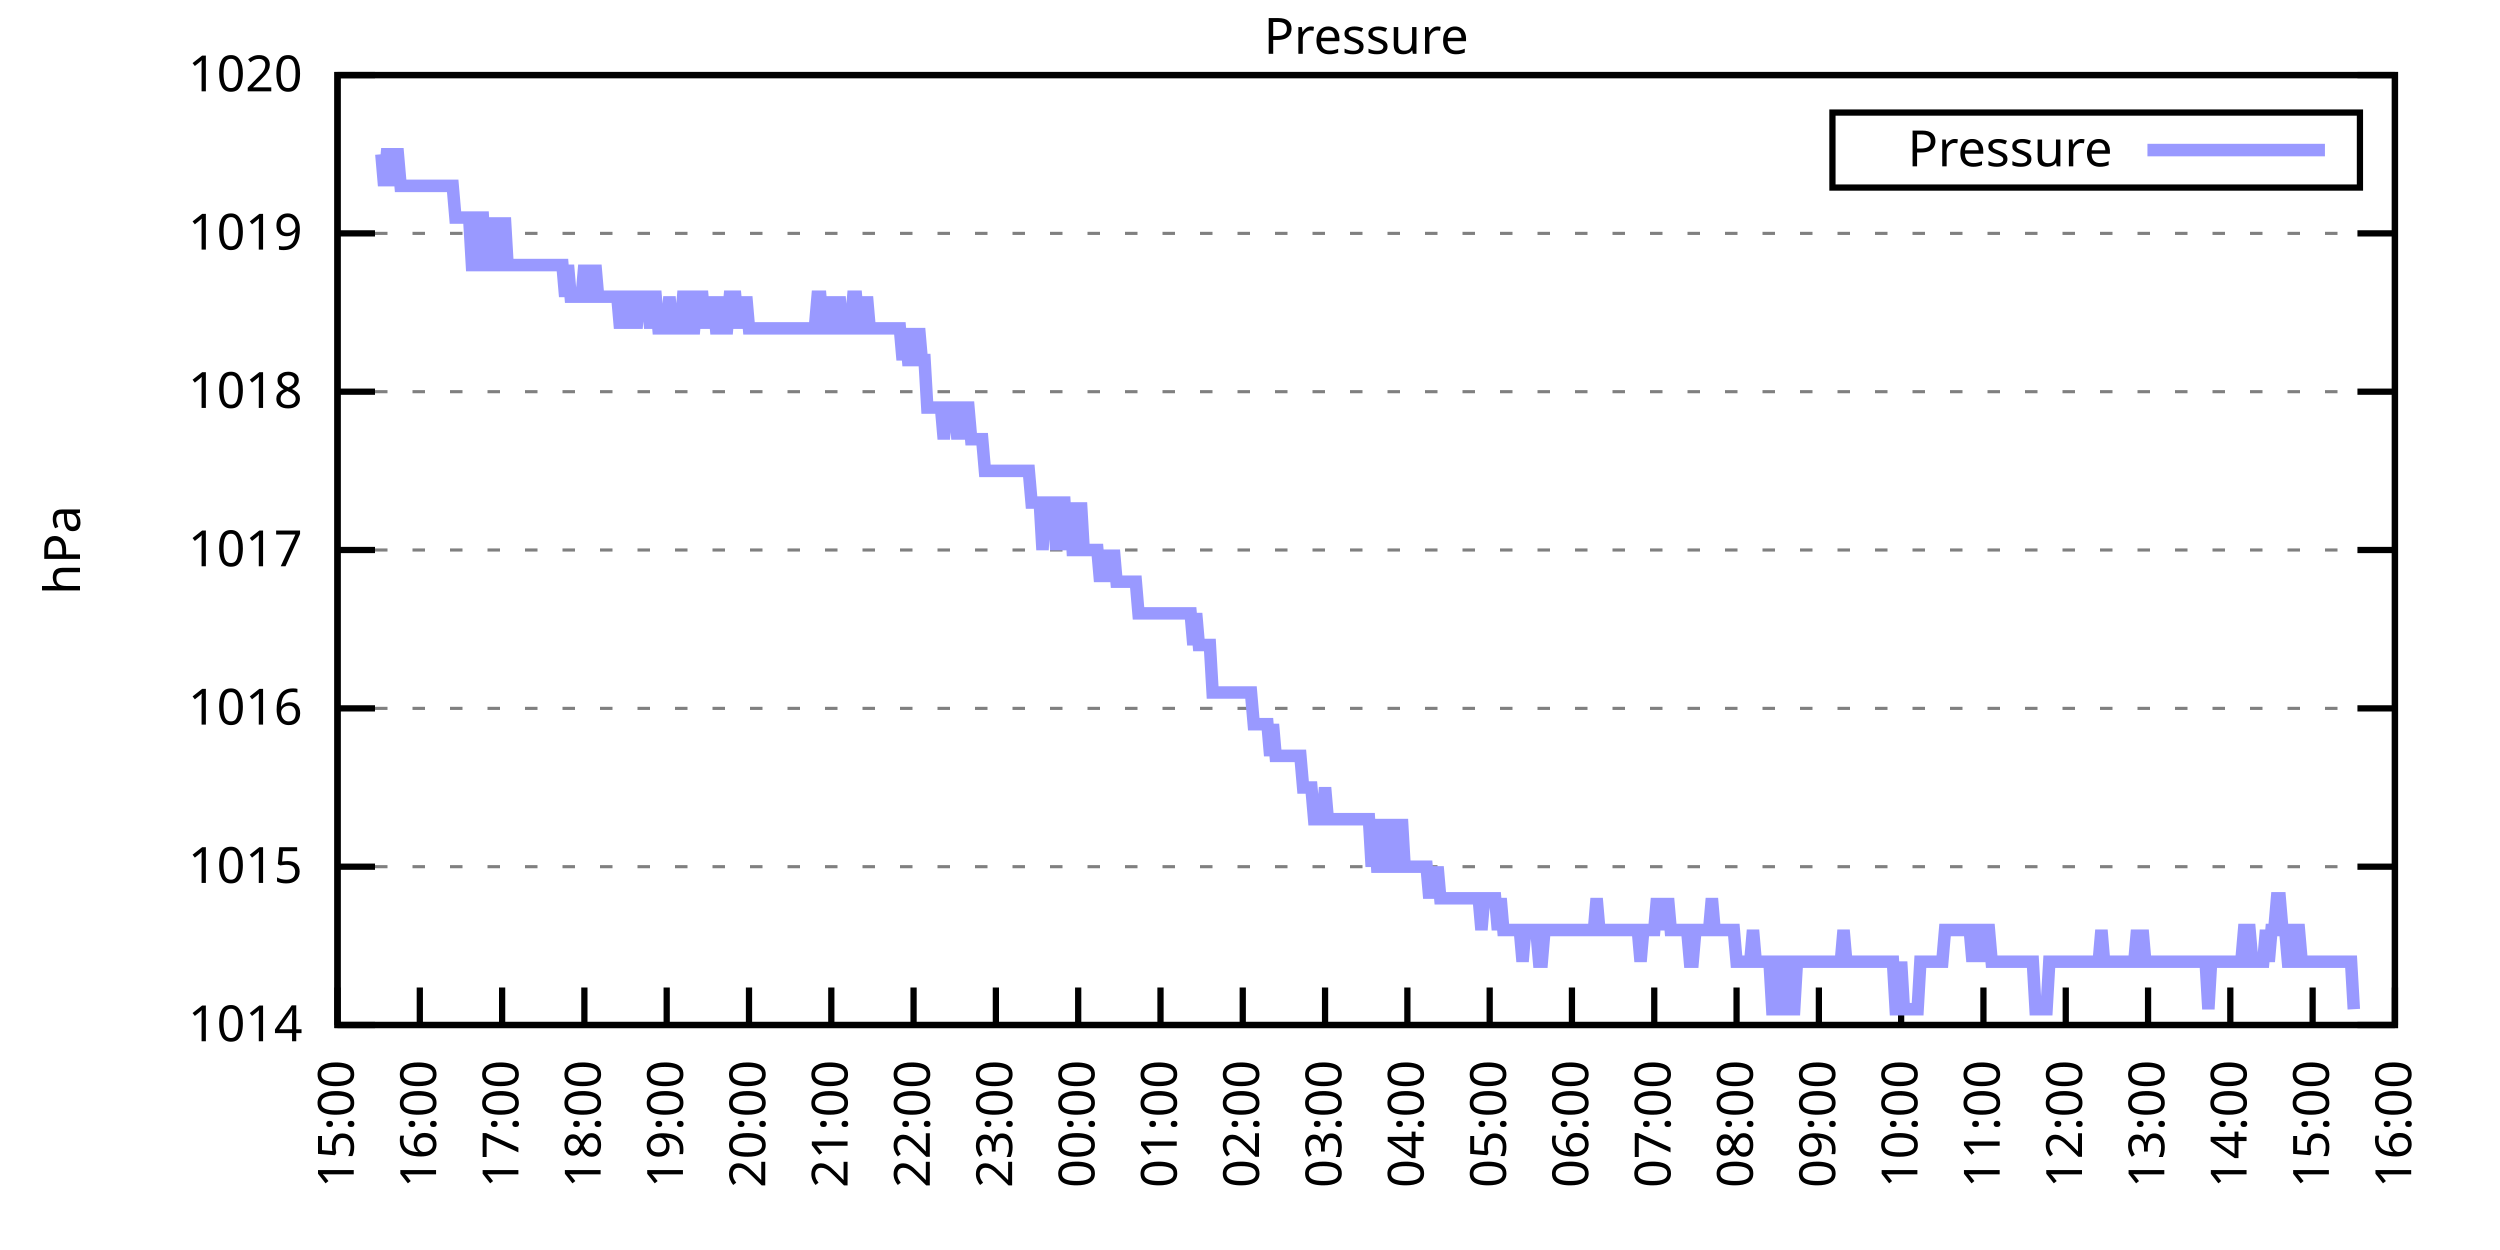
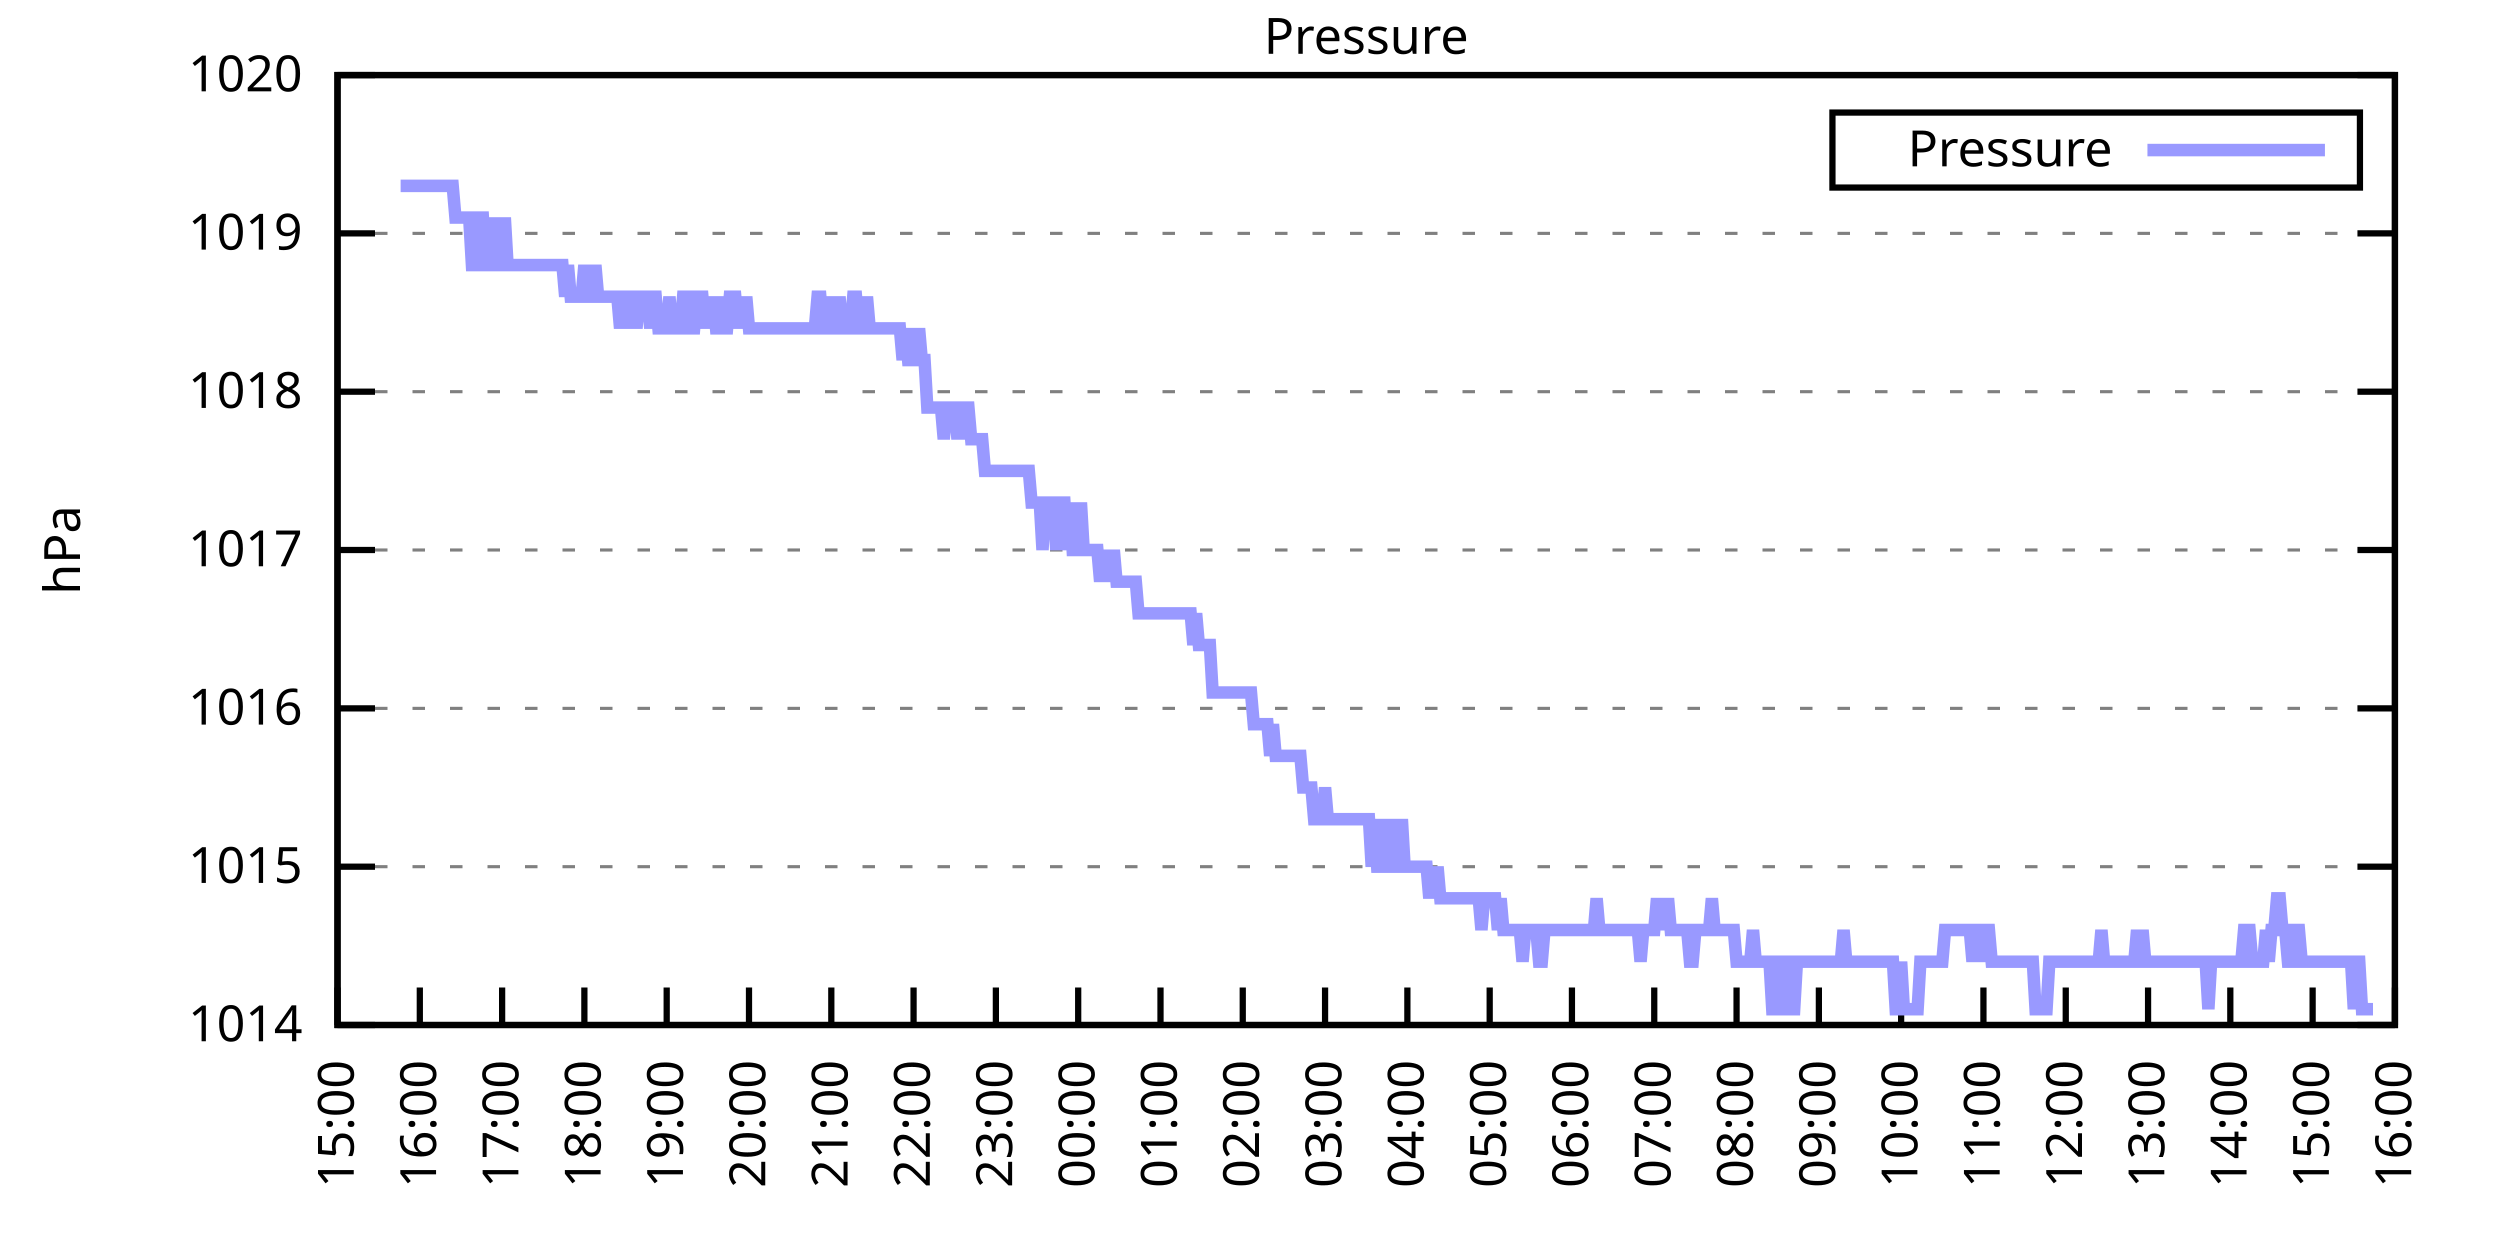
<svg xmlns="http://www.w3.org/2000/svg" xmlns:xlink="http://www.w3.org/1999/xlink" width="400" height="200" viewBox="0 0 400 200">
  <g id="gnuplot_canvas">
    <rect x="0" y="0" width="400" height="200" fill="none" />
    <defs>
      <circle id="gpDot" r="0.5" stroke-width="0.5" stroke="currentColor" />
      <path id="gpPt0" stroke-width="0.333" stroke="currentColor" d="M-1,0 h2 M0,-1 v2" />
      <path id="gpPt1" stroke-width="0.333" stroke="currentColor" d="M-1,-1 L1,1 M1,-1 L-1,1" />
      <path id="gpPt2" stroke-width="0.333" stroke="currentColor" d="M-1,0 L1,0 M0,-1 L0,1 M-1,-1 L1,1 M-1,1 L1,-1" />
      <rect id="gpPt3" stroke-width="0.333" stroke="currentColor" x="-1" y="-1" width="2" height="2" />
      <rect id="gpPt4" stroke-width="0.333" stroke="currentColor" fill="currentColor" x="-1" y="-1" width="2" height="2" />
      <circle id="gpPt5" stroke-width="0.333" stroke="currentColor" cx="0" cy="0" r="1" />
      <use xlink:href="#gpPt5" id="gpPt6" fill="currentColor" stroke="none" />
      <path id="gpPt7" stroke-width="0.333" stroke="currentColor" d="M0,-1.33 L-1.33,0.67 L1.33,0.67 z" />
      <use xlink:href="#gpPt7" id="gpPt8" fill="currentColor" stroke="none" />
      <use xlink:href="#gpPt7" id="gpPt9" stroke="currentColor" transform="rotate(180)" />
      <use xlink:href="#gpPt9" id="gpPt10" fill="currentColor" stroke="none" />
      <use xlink:href="#gpPt3" id="gpPt11" stroke="currentColor" transform="rotate(45)" />
      <use xlink:href="#gpPt11" id="gpPt12" fill="currentColor" stroke="none" />
      <path id="gpPt13" stroke-width="0.333" stroke="currentColor" d="M0,1.330 L1.265,0.411 L0.782,-1.067 L-0.782,-1.076 L-1.265,0.411 z" />
      <use xlink:href="#gpPt13" id="gpPt14" fill="currentColor" stroke="none" />
      <filter id="textbox" filterUnits="objectBoundingBox" x="0" y="0" height="1" width="1">
        <feFlood flood-color="white" flood-opacity="1" result="bgnd" />
        <feComposite in="SourceGraphic" in2="bgnd" operator="atop" />
      </filter>
      <filter id="greybox" filterUnits="objectBoundingBox" x="0" y="0" height="1" width="1">
        <feFlood flood-color="lightgrey" flood-opacity="1" result="grey" />
        <feComposite in="SourceGraphic" in2="grey" operator="atop" />
      </filter>
    </defs>
    <g fill="none" color="white" stroke="currentColor" stroke-width="1.00" stroke-linecap="butt" stroke-linejoin="miter">
</g>
    <g fill="none" color="black" stroke="currentColor" stroke-width="1.00" stroke-linecap="butt" stroke-linejoin="miter">
      <g stroke="none" shape-rendering="crispEdges">
        <polygon fill="rgb(255, 255, 255)" points="54.00,164.00 383.18,164.00 383.18,12.02 54.00,12.02 " />
      </g>
    </g>
    <g fill="none" color="black" stroke="currentColor" stroke-width="1.00" stroke-linecap="butt" stroke-linejoin="miter">
</g>
    <g fill="none" color="black" stroke="black" stroke-width="0.50" stroke-linecap="butt" stroke-linejoin="miter">
</g>
    <g fill="none" color="gray" stroke="currentColor" stroke-width="0.50" stroke-linecap="butt" stroke-linejoin="miter">
      <path stroke="gray" stroke-dasharray="2,4" class="gridline" d="M54.00,164.00 L383.19,164.00  " />
    </g>
    <g fill="none" color="gray" stroke="gray" stroke-width="1.00" stroke-linecap="butt" stroke-linejoin="miter">
</g>
    <g fill="none" color="black" stroke="currentColor" stroke-width="1.00" stroke-linecap="butt" stroke-linejoin="miter">
      <path stroke="black" d="M54.00,164.00 L60.00,164.00 M383.19,164.00 L377.19,164.00  " />
      <g transform="translate(48.40,166.60)" stroke="none" fill="black" font-family="Sans" font-size="8.00" text-anchor="end">
        <text>
          <tspan font-family="Sans"> 1014</tspan>
        </text>
      </g>
    </g>
    <g fill="none" color="black" stroke="currentColor" stroke-width="1.00" stroke-linecap="butt" stroke-linejoin="miter">
</g>
    <g fill="none" color="black" stroke="black" stroke-width="0.50" stroke-linecap="butt" stroke-linejoin="miter">
</g>
    <g fill="none" color="gray" stroke="currentColor" stroke-width="0.50" stroke-linecap="butt" stroke-linejoin="miter">
      <path stroke="gray" stroke-dasharray="2,4" class="gridline" d="M54.00,138.67 L383.19,138.67  " />
    </g>
    <g fill="none" color="gray" stroke="gray" stroke-width="1.00" stroke-linecap="butt" stroke-linejoin="miter">
</g>
    <g fill="none" color="black" stroke="currentColor" stroke-width="1.00" stroke-linecap="butt" stroke-linejoin="miter">
      <path stroke="black" d="M54.00,138.67 L60.00,138.67 M383.19,138.67 L377.19,138.67  " />
      <g transform="translate(48.40,141.27)" stroke="none" fill="black" font-family="Sans" font-size="8.00" text-anchor="end">
        <text>
          <tspan font-family="Sans"> 1015</tspan>
        </text>
      </g>
    </g>
    <g fill="none" color="black" stroke="currentColor" stroke-width="1.00" stroke-linecap="butt" stroke-linejoin="miter">
</g>
    <g fill="none" color="black" stroke="black" stroke-width="0.50" stroke-linecap="butt" stroke-linejoin="miter">
</g>
    <g fill="none" color="gray" stroke="currentColor" stroke-width="0.50" stroke-linecap="butt" stroke-linejoin="miter">
      <path stroke="gray" stroke-dasharray="2,4" class="gridline" d="M54.00,113.34 L383.19,113.34  " />
    </g>
    <g fill="none" color="gray" stroke="gray" stroke-width="1.00" stroke-linecap="butt" stroke-linejoin="miter">
</g>
    <g fill="none" color="black" stroke="currentColor" stroke-width="1.00" stroke-linecap="butt" stroke-linejoin="miter">
      <path stroke="black" d="M54.00,113.34 L60.00,113.34 M383.19,113.34 L377.19,113.34  " />
      <g transform="translate(48.40,115.94)" stroke="none" fill="black" font-family="Sans" font-size="8.00" text-anchor="end">
        <text>
          <tspan font-family="Sans"> 1016</tspan>
        </text>
      </g>
    </g>
    <g fill="none" color="black" stroke="currentColor" stroke-width="1.00" stroke-linecap="butt" stroke-linejoin="miter">
</g>
    <g fill="none" color="black" stroke="black" stroke-width="0.50" stroke-linecap="butt" stroke-linejoin="miter">
</g>
    <g fill="none" color="gray" stroke="currentColor" stroke-width="0.50" stroke-linecap="butt" stroke-linejoin="miter">
      <path stroke="gray" stroke-dasharray="2,4" class="gridline" d="M54.00,88.00 L383.19,88.00  " />
    </g>
    <g fill="none" color="gray" stroke="gray" stroke-width="1.00" stroke-linecap="butt" stroke-linejoin="miter">
</g>
    <g fill="none" color="black" stroke="currentColor" stroke-width="1.00" stroke-linecap="butt" stroke-linejoin="miter">
      <path stroke="black" d="M54.00,88.00 L60.00,88.00 M383.19,88.00 L377.19,88.00  " />
      <g transform="translate(48.40,90.60)" stroke="none" fill="black" font-family="Sans" font-size="8.00" text-anchor="end">
        <text>
          <tspan font-family="Sans"> 1017</tspan>
        </text>
      </g>
    </g>
    <g fill="none" color="black" stroke="currentColor" stroke-width="1.00" stroke-linecap="butt" stroke-linejoin="miter">
</g>
    <g fill="none" color="black" stroke="black" stroke-width="0.50" stroke-linecap="butt" stroke-linejoin="miter">
</g>
    <g fill="none" color="gray" stroke="currentColor" stroke-width="0.50" stroke-linecap="butt" stroke-linejoin="miter">
      <path stroke="gray" stroke-dasharray="2,4" class="gridline" d="M54.00,62.67 L383.19,62.67  " />
    </g>
    <g fill="none" color="gray" stroke="gray" stroke-width="1.00" stroke-linecap="butt" stroke-linejoin="miter">
</g>
    <g fill="none" color="black" stroke="currentColor" stroke-width="1.00" stroke-linecap="butt" stroke-linejoin="miter">
      <path stroke="black" d="M54.00,62.67 L60.00,62.67 M383.19,62.67 L377.19,62.67  " />
      <g transform="translate(48.40,65.27)" stroke="none" fill="black" font-family="Sans" font-size="8.00" text-anchor="end">
        <text>
          <tspan font-family="Sans"> 1018</tspan>
        </text>
      </g>
    </g>
    <g fill="none" color="black" stroke="currentColor" stroke-width="1.00" stroke-linecap="butt" stroke-linejoin="miter">
</g>
    <g fill="none" color="black" stroke="black" stroke-width="0.50" stroke-linecap="butt" stroke-linejoin="miter">
</g>
    <g fill="none" color="gray" stroke="currentColor" stroke-width="0.50" stroke-linecap="butt" stroke-linejoin="miter">
      <path stroke="gray" stroke-dasharray="2,4" class="gridline" d="M54.00,37.34 L383.19,37.34  " />
    </g>
    <g fill="none" color="gray" stroke="gray" stroke-width="1.00" stroke-linecap="butt" stroke-linejoin="miter">
</g>
    <g fill="none" color="black" stroke="currentColor" stroke-width="1.00" stroke-linecap="butt" stroke-linejoin="miter">
      <path stroke="black" d="M54.00,37.34 L60.00,37.34 M383.19,37.34 L377.19,37.34  " />
      <g transform="translate(48.40,39.94)" stroke="none" fill="black" font-family="Sans" font-size="8.00" text-anchor="end">
        <text>
          <tspan font-family="Sans"> 1019</tspan>
        </text>
      </g>
    </g>
    <g fill="none" color="black" stroke="currentColor" stroke-width="1.00" stroke-linecap="butt" stroke-linejoin="miter">
</g>
    <g fill="none" color="black" stroke="black" stroke-width="0.50" stroke-linecap="butt" stroke-linejoin="miter">
</g>
    <g fill="none" color="gray" stroke="currentColor" stroke-width="0.50" stroke-linecap="butt" stroke-linejoin="miter">
      <path stroke="gray" stroke-dasharray="2,4" class="gridline" d="M54.00,12.01 L383.19,12.01  " />
    </g>
    <g fill="none" color="gray" stroke="gray" stroke-width="1.00" stroke-linecap="butt" stroke-linejoin="miter">
</g>
    <g fill="none" color="black" stroke="currentColor" stroke-width="1.00" stroke-linecap="butt" stroke-linejoin="miter">
      <path stroke="black" d="M54.00,12.01 L60.00,12.01 M383.19,12.01 L377.19,12.01  " />
      <g transform="translate(48.40,14.61)" stroke="none" fill="black" font-family="Sans" font-size="8.00" text-anchor="end">
        <text>
          <tspan font-family="Sans"> 1020</tspan>
        </text>
      </g>
    </g>
    <g fill="none" color="black" stroke="currentColor" stroke-width="1.00" stroke-linecap="butt" stroke-linejoin="miter">
      <path stroke="black" d="M54.00,164.00 L54.00,158.00  " />
      <g transform="translate(56.60,169.60) rotate(270.00)" stroke="none" fill="black" font-family="Sans" font-size="8.00" text-anchor="end">
        <text>
          <tspan font-family="Sans">15:00</tspan>
        </text>
      </g>
    </g>
    <g fill="none" color="black" stroke="currentColor" stroke-width="1.00" stroke-linecap="butt" stroke-linejoin="miter">
      <path stroke="black" d="M67.17,164.00 L67.17,158.00  " />
      <g transform="translate(69.77,169.60) rotate(270.00)" stroke="none" fill="black" font-family="Sans" font-size="8.00" text-anchor="end">
        <text>
          <tspan font-family="Sans">16:00</tspan>
        </text>
      </g>
    </g>
    <g fill="none" color="black" stroke="currentColor" stroke-width="1.00" stroke-linecap="butt" stroke-linejoin="miter">
      <path stroke="black" d="M80.34,164.00 L80.34,158.00  " />
      <g transform="translate(82.94,169.60) rotate(270.00)" stroke="none" fill="black" font-family="Sans" font-size="8.00" text-anchor="end">
        <text>
          <tspan font-family="Sans">17:00</tspan>
        </text>
      </g>
    </g>
    <g fill="none" color="black" stroke="currentColor" stroke-width="1.00" stroke-linecap="butt" stroke-linejoin="miter">
      <path stroke="black" d="M93.50,164.00 L93.50,158.00  " />
      <g transform="translate(96.10,169.60) rotate(270.00)" stroke="none" fill="black" font-family="Sans" font-size="8.00" text-anchor="end">
        <text>
          <tspan font-family="Sans">18:00</tspan>
        </text>
      </g>
    </g>
    <g fill="none" color="black" stroke="currentColor" stroke-width="1.00" stroke-linecap="butt" stroke-linejoin="miter">
      <path stroke="black" d="M106.67,164.00 L106.67,158.00  " />
      <g transform="translate(109.27,169.60) rotate(270.00)" stroke="none" fill="black" font-family="Sans" font-size="8.00" text-anchor="end">
        <text>
          <tspan font-family="Sans">19:00</tspan>
        </text>
      </g>
    </g>
    <g fill="none" color="black" stroke="currentColor" stroke-width="1.00" stroke-linecap="butt" stroke-linejoin="miter">
      <path stroke="black" d="M119.84,164.00 L119.84,158.00  " />
      <g transform="translate(122.44,169.60) rotate(270.00)" stroke="none" fill="black" font-family="Sans" font-size="8.00" text-anchor="end">
        <text>
          <tspan font-family="Sans">20:00</tspan>
        </text>
      </g>
    </g>
    <g fill="none" color="black" stroke="currentColor" stroke-width="1.00" stroke-linecap="butt" stroke-linejoin="miter">
      <path stroke="black" d="M133.01,164.00 L133.01,158.00  " />
      <g transform="translate(135.61,169.60) rotate(270.00)" stroke="none" fill="black" font-family="Sans" font-size="8.00" text-anchor="end">
        <text>
          <tspan font-family="Sans">21:00</tspan>
        </text>
      </g>
    </g>
    <g fill="none" color="black" stroke="currentColor" stroke-width="1.00" stroke-linecap="butt" stroke-linejoin="miter">
      <path stroke="black" d="M146.17,164.00 L146.17,158.00  " />
      <g transform="translate(148.77,169.60) rotate(270.00)" stroke="none" fill="black" font-family="Sans" font-size="8.00" text-anchor="end">
        <text>
          <tspan font-family="Sans">22:00</tspan>
        </text>
      </g>
    </g>
    <g fill="none" color="black" stroke="currentColor" stroke-width="1.00" stroke-linecap="butt" stroke-linejoin="miter">
      <path stroke="black" d="M159.34,164.00 L159.34,158.00  " />
      <g transform="translate(161.94,169.60) rotate(270.00)" stroke="none" fill="black" font-family="Sans" font-size="8.00" text-anchor="end">
        <text>
          <tspan font-family="Sans">23:00</tspan>
        </text>
      </g>
    </g>
    <g fill="none" color="black" stroke="currentColor" stroke-width="1.00" stroke-linecap="butt" stroke-linejoin="miter">
      <path stroke="black" d="M172.51,164.00 L172.51,158.00  " />
      <g transform="translate(175.11,169.60) rotate(270.00)" stroke="none" fill="black" font-family="Sans" font-size="8.00" text-anchor="end">
        <text>
          <tspan font-family="Sans">00:00</tspan>
        </text>
      </g>
    </g>
    <g fill="none" color="black" stroke="currentColor" stroke-width="1.00" stroke-linecap="butt" stroke-linejoin="miter">
      <path stroke="black" d="M185.68,164.00 L185.68,158.00  " />
      <g transform="translate(188.28,169.60) rotate(270.00)" stroke="none" fill="black" font-family="Sans" font-size="8.00" text-anchor="end">
        <text>
          <tspan font-family="Sans">01:00</tspan>
        </text>
      </g>
    </g>
    <g fill="none" color="black" stroke="currentColor" stroke-width="1.00" stroke-linecap="butt" stroke-linejoin="miter">
      <path stroke="black" d="M198.84,164.00 L198.84,158.00  " />
      <g transform="translate(201.44,169.60) rotate(270.00)" stroke="none" fill="black" font-family="Sans" font-size="8.00" text-anchor="end">
        <text>
          <tspan font-family="Sans">02:00</tspan>
        </text>
      </g>
    </g>
    <g fill="none" color="black" stroke="currentColor" stroke-width="1.00" stroke-linecap="butt" stroke-linejoin="miter">
      <path stroke="black" d="M212.01,164.00 L212.01,158.00  " />
      <g transform="translate(214.61,169.60) rotate(270.00)" stroke="none" fill="black" font-family="Sans" font-size="8.00" text-anchor="end">
        <text>
          <tspan font-family="Sans">03:00</tspan>
        </text>
      </g>
    </g>
    <g fill="none" color="black" stroke="currentColor" stroke-width="1.00" stroke-linecap="butt" stroke-linejoin="miter">
      <path stroke="black" d="M225.18,164.00 L225.18,158.00  " />
      <g transform="translate(227.78,169.60) rotate(270.00)" stroke="none" fill="black" font-family="Sans" font-size="8.00" text-anchor="end">
        <text>
          <tspan font-family="Sans">04:00</tspan>
        </text>
      </g>
    </g>
    <g fill="none" color="black" stroke="currentColor" stroke-width="1.00" stroke-linecap="butt" stroke-linejoin="miter">
      <path stroke="black" d="M238.35,164.00 L238.35,158.00  " />
      <g transform="translate(240.95,169.60) rotate(270.00)" stroke="none" fill="black" font-family="Sans" font-size="8.00" text-anchor="end">
        <text>
          <tspan font-family="Sans">05:00</tspan>
        </text>
      </g>
    </g>
    <g fill="none" color="black" stroke="currentColor" stroke-width="1.00" stroke-linecap="butt" stroke-linejoin="miter">
      <path stroke="black" d="M251.51,164.00 L251.51,158.00  " />
      <g transform="translate(254.11,169.60) rotate(270.00)" stroke="none" fill="black" font-family="Sans" font-size="8.00" text-anchor="end">
        <text>
          <tspan font-family="Sans">06:00</tspan>
        </text>
      </g>
    </g>
    <g fill="none" color="black" stroke="currentColor" stroke-width="1.00" stroke-linecap="butt" stroke-linejoin="miter">
      <path stroke="black" d="M264.68,164.00 L264.68,158.00  " />
      <g transform="translate(267.28,169.60) rotate(270.00)" stroke="none" fill="black" font-family="Sans" font-size="8.00" text-anchor="end">
        <text>
          <tspan font-family="Sans">07:00</tspan>
        </text>
      </g>
    </g>
    <g fill="none" color="black" stroke="currentColor" stroke-width="1.00" stroke-linecap="butt" stroke-linejoin="miter">
      <path stroke="black" d="M277.85,164.00 L277.85,158.00  " />
      <g transform="translate(280.45,169.60) rotate(270.00)" stroke="none" fill="black" font-family="Sans" font-size="8.00" text-anchor="end">
        <text>
          <tspan font-family="Sans">08:00</tspan>
        </text>
      </g>
    </g>
    <g fill="none" color="black" stroke="currentColor" stroke-width="1.00" stroke-linecap="butt" stroke-linejoin="miter">
      <path stroke="black" d="M291.02,164.00 L291.02,158.00  " />
      <g transform="translate(293.62,169.60) rotate(270.00)" stroke="none" fill="black" font-family="Sans" font-size="8.00" text-anchor="end">
        <text>
          <tspan font-family="Sans">09:00</tspan>
        </text>
      </g>
    </g>
    <g fill="none" color="black" stroke="currentColor" stroke-width="1.00" stroke-linecap="butt" stroke-linejoin="miter">
      <path stroke="black" d="M304.18,164.00 L304.18,158.00  " />
      <g transform="translate(306.78,169.60) rotate(270.00)" stroke="none" fill="black" font-family="Sans" font-size="8.00" text-anchor="end">
        <text>
          <tspan font-family="Sans">10:00</tspan>
        </text>
      </g>
    </g>
    <g fill="none" color="black" stroke="currentColor" stroke-width="1.00" stroke-linecap="butt" stroke-linejoin="miter">
      <path stroke="black" d="M317.35,164.00 L317.35,158.00  " />
      <g transform="translate(319.95,169.60) rotate(270.00)" stroke="none" fill="black" font-family="Sans" font-size="8.00" text-anchor="end">
        <text>
          <tspan font-family="Sans">11:00</tspan>
        </text>
      </g>
    </g>
    <g fill="none" color="black" stroke="currentColor" stroke-width="1.00" stroke-linecap="butt" stroke-linejoin="miter">
      <path stroke="black" d="M330.52,164.00 L330.52,158.00  " />
      <g transform="translate(333.12,169.60) rotate(270.00)" stroke="none" fill="black" font-family="Sans" font-size="8.00" text-anchor="end">
        <text>
          <tspan font-family="Sans">12:00</tspan>
        </text>
      </g>
    </g>
    <g fill="none" color="black" stroke="currentColor" stroke-width="1.00" stroke-linecap="butt" stroke-linejoin="miter">
      <path stroke="black" d="M343.69,164.00 L343.69,158.00  " />
      <g transform="translate(346.29,169.60) rotate(270.00)" stroke="none" fill="black" font-family="Sans" font-size="8.00" text-anchor="end">
        <text>
          <tspan font-family="Sans">13:00</tspan>
        </text>
      </g>
    </g>
    <g fill="none" color="black" stroke="currentColor" stroke-width="1.00" stroke-linecap="butt" stroke-linejoin="miter">
      <path stroke="black" d="M356.85,164.00 L356.85,158.00  " />
      <g transform="translate(359.45,169.60) rotate(270.00)" stroke="none" fill="black" font-family="Sans" font-size="8.00" text-anchor="end">
        <text>
          <tspan font-family="Sans">14:00</tspan>
        </text>
      </g>
    </g>
    <g fill="none" color="black" stroke="currentColor" stroke-width="1.00" stroke-linecap="butt" stroke-linejoin="miter">
      <path stroke="black" d="M370.02,164.00 L370.02,158.00  " />
      <g transform="translate(372.62,169.60) rotate(270.00)" stroke="none" fill="black" font-family="Sans" font-size="8.00" text-anchor="end">
        <text>
          <tspan font-family="Sans">15:00</tspan>
        </text>
      </g>
    </g>
    <g fill="none" color="black" stroke="currentColor" stroke-width="1.00" stroke-linecap="butt" stroke-linejoin="miter">
      <path stroke="black" d="M383.19,164.00 L383.19,158.00  " />
      <g transform="translate(385.79,169.60) rotate(270.00)" stroke="none" fill="black" font-family="Sans" font-size="8.00" text-anchor="end">
        <text>
          <tspan font-family="Sans">16:00</tspan>
        </text>
      </g>
    </g>
    <g fill="none" color="black" stroke="currentColor" stroke-width="1.00" stroke-linecap="butt" stroke-linejoin="miter">
</g>
    <g fill="none" color="black" stroke="currentColor" stroke-width="1.00" stroke-linecap="butt" stroke-linejoin="miter">
      <path stroke="black" d="M54.00,12.01 L54.00,164.00 L383.19,164.00 L383.19,12.01 L54.00,12.01 Z  " />
    </g>
    <g fill="none" color="black" stroke="currentColor" stroke-width="1.00" stroke-linecap="butt" stroke-linejoin="miter">
</g>
    <g fill="none" color="black" stroke="currentColor" stroke-width="1.00" stroke-linecap="butt" stroke-linejoin="miter">
      <path stroke="black" d="M293.19,30.01 L293.19,18.01 L377.59,18.01 L377.59,30.01 L293.19,30.01 Z  " />
    </g>
    <g id="Pressure_plot_1">
      <g fill="none" color="white" stroke="black" stroke-width="2.00" stroke-linecap="butt" stroke-linejoin="miter">
</g>
      <g fill="none" color="black" stroke="currentColor" stroke-width="2.00" stroke-linecap="butt" stroke-linejoin="miter">
        <g transform="translate(337.99,26.61)" stroke="none" fill="black" font-family="Sans" font-size="8.00" text-anchor="end">
          <text>
            <tspan font-family="Sans">Pressure</tspan>
          </text>
        </g>
      </g>
      <g fill="none" color="black" stroke="currentColor" stroke-width="2.00" stroke-linecap="butt" stroke-linejoin="miter">
-         <path stroke="rgb(153, 153, 255)" d="M343.59,24.01 L371.99,24.01 M61.02,24.68 L61.46,29.74 L61.90,24.68 L62.34,24.68 L62.78,29.74 L63.22,24.68   L63.66,24.68 L64.10,29.74 L64.53,29.74 L64.97,29.74 L65.41,29.74 L65.85,29.74 L66.29,29.74 L66.73,29.74   L67.17,29.74 L67.61,29.74 L68.05,29.74 L68.48,29.74 L68.92,29.74 L69.36,29.74 L69.80,29.74 L70.24,29.74   L70.68,29.74 L71.12,29.74 L71.56,29.74 L72.00,29.74 L72.43,29.74 L72.87,34.81 L73.31,34.81 L73.75,34.81   L74.19,34.81 L74.63,34.81 L75.07,34.81 L75.51,42.41 L75.95,42.41 L76.38,34.81 L76.82,34.81 L77.26,34.81   L77.70,42.41 L78.14,42.41 L78.58,42.41 L79.02,34.81 L79.46,42.41 L79.90,42.41 L80.34,42.41 L80.77,34.81   L81.21,42.41 L81.65,42.41 L82.09,42.41 L82.53,42.41 L82.97,42.41 L83.41,42.41 L83.85,42.41 L84.29,42.41   L84.72,42.41 L85.16,42.41 L85.60,42.41 L86.04,42.41 L86.48,42.41 L86.92,42.41 L87.36,42.41 L87.80,42.41   L88.24,42.41 L88.67,42.41 L89.11,42.41 L89.55,42.41 L89.99,42.41 L90.43,47.47 L90.87,42.41 L91.31,47.47   L91.75,47.47 L92.19,47.47 L92.62,47.47 L93.06,47.47 L93.50,42.41 L93.94,47.47 L94.38,47.47 L94.82,47.47   L95.26,42.41 L95.70,47.47 L96.14,47.47 L96.58,47.47 L97.01,47.47 L97.45,47.47 L97.89,47.47 L98.33,47.47   L98.77,47.47 L99.21,52.54 L99.65,47.47 L100.09,52.54 L100.53,47.47 L100.96,47.47 L101.40,47.47 L101.84,52.54   L102.28,47.47 L102.72,47.47 L103.16,47.47 L103.60,47.47 L104.04,52.54 L104.48,47.47 L104.91,47.47 L105.35,52.54   L105.79,52.54 L106.23,52.54 L106.67,52.54 L107.11,47.47 L107.55,52.54 L107.99,52.54 L108.43,52.54 L108.87,52.54   L109.30,47.47 L109.74,47.47 L110.18,52.54 L110.62,52.54 L111.06,52.54 L111.50,47.47 L111.94,47.47 L112.38,47.47   L112.82,52.54 L113.25,47.47 L113.69,52.54 L114.13,47.47 L114.57,52.54 L115.01,52.54 L115.45,47.47 L115.89,52.54   L116.33,52.54 L116.77,47.47 L117.20,47.47 L117.64,47.47 L118.08,52.54 L118.52,47.47 L118.96,52.54 L119.40,47.47   L119.84,52.54 L120.28,52.54 L120.72,52.54 L121.15,52.54 L121.59,52.54 L122.03,52.54 L122.47,52.54 L122.91,52.54   L123.35,52.54 L123.79,52.54 L124.23,52.54 L124.67,52.54 L125.11,52.54 L125.54,52.54 L125.98,52.54 L126.42,52.54   L126.86,52.54 L127.30,52.54 L127.74,52.54 L128.18,52.54 L128.62,52.54 L129.06,52.54 L129.49,52.54 L129.93,52.54   L130.37,52.54 L130.81,47.47 L131.25,47.47 L131.69,52.54 L132.13,52.54 L132.57,47.47 L133.01,52.54 L133.44,52.54   L133.88,52.54 L134.32,47.47 L134.76,52.54 L135.20,52.54 L135.64,52.54 L136.08,52.54 L136.52,47.47 L136.96,47.47   L137.39,52.54 L137.83,52.54 L138.27,52.54 L138.71,47.47 L139.15,52.54 L139.59,52.54 L140.03,52.54 L140.47,52.54   L140.91,52.54 L141.35,52.54 L141.78,52.54 L142.22,52.54 L142.66,52.54 L143.10,52.54 L143.54,52.54 L143.98,52.54   L144.42,57.61 L144.86,52.54 L145.30,57.61 L145.73,57.61 L146.17,52.54 L146.61,57.61 L147.05,52.54 L147.49,57.61   L147.93,57.61 L148.37,65.21 L148.81,65.21 L149.25,65.21 L149.68,65.21 L150.12,65.21 L150.56,65.21 L151.00,70.27   L151.44,65.21 L151.88,65.21 L152.32,65.21 L152.76,65.21 L153.20,70.27 L153.63,65.21 L154.07,70.27 L154.51,65.21   L154.95,65.21 L155.39,70.27 L155.83,70.27 L156.27,70.27 L156.71,70.27 L157.15,70.27 L157.59,75.34 L158.02,75.34   L158.46,75.34 L158.90,75.34 L159.34,75.34 L159.78,75.34 L160.22,75.34 L160.66,75.34 L161.10,75.34 L161.54,75.34   L161.97,75.34 L162.41,75.34 L162.85,75.34 L163.29,75.34 L163.73,75.34 L164.17,75.34 L164.61,75.34 L165.05,80.41   L165.49,80.41 L165.92,80.41 L166.36,80.41 L166.80,88.00 L167.24,80.41 L167.68,80.41 L168.12,80.41 L168.56,80.41   L169.00,88.00 L169.44,80.41 L169.87,80.41 L170.31,80.41 L170.75,88.00 L171.19,80.41 L171.63,88.00 L172.07,88.00   L172.51,88.00 L172.95,80.41 L173.39,88.00 L173.83,88.00 L174.26,88.00 L174.70,88.00 L175.14,88.00 L175.58,88.00   L176.02,93.07 L176.46,88.00 L176.90,93.07 L177.34,88.00 L177.78,93.07 L178.21,88.00 L178.65,93.07 L179.09,93.07   L179.53,93.07 L179.97,93.07 L180.41,93.07 L180.85,93.07 L181.29,93.07 L181.73,93.07 L182.16,98.14 L182.60,98.14   L183.04,98.14 L183.48,98.14 L183.92,98.14 L184.36,98.14 L184.80,98.14 L185.24,98.14 L185.68,98.14 L186.11,98.14   L186.55,98.14 L186.99,98.14 L187.43,98.14 L187.87,98.14 L188.31,98.14 L188.75,98.14 L189.19,98.14 L189.63,98.14   L190.07,98.14 L190.50,98.14 L190.94,103.20 L191.38,98.14 L191.82,103.20 L192.26,103.20 L192.70,103.20 L193.14,103.20   L193.58,103.20 L194.02,110.80 L194.45,110.80 L194.89,110.80 L195.33,110.80 L195.77,110.80 L196.21,110.80 L196.65,110.80   L197.09,110.80 L197.53,110.80 L197.97,110.80 L198.40,110.80 L198.84,110.80 L199.28,110.80 L199.72,110.80 L200.16,110.80   L200.60,115.87 L201.04,115.87 L201.48,115.87 L201.92,115.87 L202.35,115.87 L202.79,115.87 L203.23,120.94 L203.67,115.87   L204.11,120.94 L204.55,120.94 L204.99,120.94 L205.43,120.94 L205.87,120.94 L206.31,120.94 L206.74,120.94 L207.18,120.94   L207.62,120.94 L208.06,120.94 L208.50,126.00 L208.94,126.00 L209.38,126.00 L209.82,126.00 L210.26,131.07 L210.69,131.07   L211.13,131.07 L211.57,131.07 L212.01,126.00 L212.45,131.07 L212.89,131.07 L213.33,131.07 L213.77,131.07 L214.21,131.07   L214.64,131.07 L215.08,131.07 L215.52,131.07 L215.96,131.07 L216.40,131.07 L216.84,131.07 L217.28,131.07 L217.72,131.07   L218.16,131.07 L218.60,131.07 L219.03,131.07 L219.47,138.67 L219.91,131.07 L220.35,138.67 L220.79,138.67 L221.23,138.67   L221.67,131.07 L222.11,138.67 L222.55,138.67 L222.98,131.07 L223.42,138.67 L223.86,138.67 L224.30,131.07 L224.74,138.67   L225.18,138.67 L225.62,138.67 L226.06,138.67 L226.50,138.67 L226.93,138.67 L227.37,138.67 L227.81,138.67 L228.25,138.67   L228.69,143.73 L229.13,138.67 L229.57,143.73 L230.01,138.67 L230.45,143.73 L230.88,143.73 L231.32,143.73 L231.76,143.73   L232.20,143.73 L232.64,143.73 L233.08,143.73 L233.52,143.73 L233.96,143.73 L234.40,143.73 L234.84,143.73 L235.27,143.73   L235.71,143.73 L236.15,143.73 L236.59,143.73 L237.03,148.80 L237.47,143.73 L237.91,143.73 L238.35,143.73 L238.79,143.73   L239.22,143.73 L239.66,148.80 L240.10,143.73 L240.54,148.80 L240.98,148.80 L241.42,148.80 L241.86,148.80 L242.30,148.80   L242.74,148.80 L243.17,148.80 L243.61,153.87 L244.05,148.80 L244.49,148.80 L244.93,148.80 L245.37,148.80 L245.81,148.80   L246.25,153.87 L246.69,153.87 L247.12,148.80 L247.56,148.80 L248.00,148.80 L248.44,148.80 L248.88,148.80 L249.32,148.80   L249.76,148.80 L250.20,148.80 L250.64,148.80 L251.08,148.80 L251.51,148.80 L251.95,148.80 L252.39,148.80 L252.83,148.80   L253.27,148.80 L253.71,148.80 L254.15,148.80 L254.59,148.80 L255.03,148.80 L255.46,143.73 L255.90,148.80 L256.34,148.80   L256.78,148.80 L257.22,148.80 L257.66,148.80 L258.10,148.80 L258.54,148.80 L258.98,148.80 L259.41,148.80 L259.85,148.80   L260.29,148.80 L260.73,148.80 L261.17,148.80 L261.61,148.80 L262.05,148.80 L262.49,153.87 L262.93,148.80 L263.36,148.80   L263.80,148.80 L264.24,148.80 L264.68,148.80 L265.12,143.73 L265.56,148.80 L266.00,143.73 L266.44,148.80 L266.88,143.73   L267.32,148.80 L267.75,148.80 L268.19,148.80 L268.63,148.80 L269.07,148.80 L269.51,148.80 L269.95,148.80 L270.39,153.87   L270.83,153.87 L271.27,148.80 L271.70,148.80 L272.14,148.80 L272.58,148.80 L273.02,148.80 L273.46,148.80 L273.90,143.73   L274.34,148.80 L274.78,148.80 L275.22,148.80 L275.65,148.80 L276.09,148.80 L276.53,148.80 L276.97,148.80 L277.41,148.80   L277.85,153.87 L278.29,153.87 L278.73,153.87 L279.17,153.87 L279.60,153.87 L280.04,153.87 L280.48,148.80 L280.92,153.87   L281.36,153.87 L281.80,153.87 L282.24,153.87 L282.68,153.87 L283.12,153.87 L283.56,161.47 L283.99,161.47 L284.43,161.47   L284.87,153.87 L285.31,153.87 L285.75,153.87 L286.19,161.47 L286.63,161.47 L287.07,161.47 L287.51,153.87 L287.94,153.87   L288.38,153.87 L288.82,153.87 L289.26,153.87 L289.70,153.87 L290.14,153.87 L290.58,153.87 L291.02,153.87 L291.46,153.87   L291.89,153.87 L292.33,153.87 L292.77,153.87 L293.21,153.87 L293.65,153.87 L294.09,153.87 L294.53,153.87 L294.97,148.80   L295.41,153.87 L295.84,153.87 L296.28,153.87 L296.72,153.87 L297.16,153.87 L297.60,153.87 L298.04,153.87 L298.48,153.87   L298.92,153.87 L299.36,153.87 L299.80,153.87 L300.23,153.87 L300.67,153.87 L301.11,153.87 L301.55,153.87 L301.99,153.87   L302.43,153.87 L302.87,153.87 L303.31,161.47 L303.75,161.47 L304.18,153.87 L304.62,161.47 L305.06,161.47 L305.50,161.47   L305.94,161.47 L306.38,161.47 L306.82,161.47 L307.26,153.87 L307.70,153.87 L308.13,153.87 L308.57,153.87 L309.01,153.87   L309.45,153.87 L309.89,153.87 L310.33,153.87 L310.77,153.87 L311.21,148.80 L311.65,148.80 L312.08,148.80 L312.52,148.80   L312.96,148.80 L313.40,148.80 L313.84,148.80 L314.28,148.80 L314.72,148.80 L315.16,148.80 L315.60,153.87 L316.04,148.80   L316.47,148.80 L316.91,148.80 L317.35,153.87 L317.79,148.80 L318.23,148.80 L318.67,153.87 L319.11,153.87 L319.55,153.87   L319.99,153.87 L320.42,153.87 L320.86,153.87 L321.30,153.87 L321.74,153.87 L322.18,153.87 L322.62,153.87 L323.06,153.87   L323.50,153.87 L323.94,153.87 L324.37,153.87 L324.81,153.87 L325.25,153.87 L325.69,161.47 L326.13,161.47 L326.57,161.47   L327.01,161.47 L327.45,161.47 L327.89,153.87 L328.33,153.87 L328.76,153.87 L329.20,153.87 L329.64,153.87 L330.08,153.87   L330.52,153.87 L330.96,153.87 L331.40,153.87 L331.84,153.87 L332.28,153.87 L332.71,153.87 L333.15,153.87 L333.59,153.87   L334.03,153.87 L334.47,153.87 L334.91,153.87 L335.35,153.87 L335.79,153.87 L336.23,148.80 L336.66,153.87 L337.10,153.87   L337.54,153.87 L337.98,153.87 L338.42,153.87 L338.86,153.87 L339.30,153.87 L339.74,153.87 L340.18,153.87 L340.61,153.87   L341.05,153.87 L341.49,153.87 L341.93,148.80 L342.37,153.87 L342.81,148.80 L343.25,153.87 L343.69,153.87 L344.13,153.87   L344.57,153.87 L345.00,153.87 L345.44,153.87 L345.88,153.87 L346.32,153.87 L346.76,153.87 L347.20,153.87 L347.64,153.87   L348.08,153.87 L348.52,153.87 L348.95,153.87 L349.39,153.87 L349.83,153.87 L350.27,153.87 L350.71,153.87 L351.15,153.87   L351.59,153.87 L352.03,153.87 L352.47,153.87 L352.90,153.87 L353.34,161.47 L353.78,153.87 L354.22,153.87 L354.66,153.87   L355.10,153.87 L355.54,153.87 L355.98,153.87 L356.42,153.87 L356.85,153.87 L357.29,153.87 L357.73,153.87 L358.17,153.87   L358.61,153.87 L359.05,148.80 L359.49,148.80 L359.93,148.80 L360.37,153.87 L360.81,153.87 L361.24,153.87 L361.68,153.87   L362.12,153.87 L362.56,148.80 L363.00,153.87 L363.44,148.80 L363.88,148.80 L364.32,143.73 L364.76,143.73 L365.19,148.80   L365.63,148.80 L366.07,153.87 L366.51,153.87 L366.95,148.80 L367.39,148.80 L367.83,148.80 L368.27,153.87 L368.71,153.87   L369.14,153.87 L369.58,153.87 L370.02,153.87 L370.46,153.87 L370.90,153.87 L371.34,153.87 L371.78,153.87 L372.22,153.87   L372.66,153.87 L373.09,153.87 L373.53,153.87 L373.97,153.87 L374.41,153.87 L374.85,153.87 L375.29,153.87 L375.73,153.87   L376.17,153.87 L376.61,161.47  " />
+         <path stroke="rgb(153, 153, 255)" d="M343.59,24.01 L371.99,24.01 M64.10,29.74 L64.53,29.74 L64.97,29.74 L65.41,29.74 L65.85,29.74 L66.29,29.74   L66.73,29.74 L67.17,29.74 L67.61,29.74 L68.05,29.74 L68.48,29.74 L68.92,29.74 L69.36,29.74 L69.80,29.74   L70.24,29.74 L70.68,29.74 L71.12,29.74 L71.56,29.74 L72.00,29.74 L72.43,29.74 L72.87,34.81 L73.31,34.81   L73.75,34.81 L74.19,34.81 L74.63,34.81 L75.07,34.81 L75.51,42.41 L75.95,42.41 L76.38,34.81 L76.82,34.81   L77.26,34.81 L77.70,42.41 L78.14,42.41 L78.58,42.41 L79.02,34.81 L79.46,42.41 L79.90,42.41 L80.34,42.41   L80.77,34.81 L81.21,42.41 L81.65,42.41 L82.09,42.41 L82.53,42.41 L82.97,42.41 L83.41,42.41 L83.85,42.41   L84.29,42.41 L84.72,42.41 L85.16,42.41 L85.60,42.41 L86.04,42.41 L86.48,42.41 L86.92,42.41 L87.36,42.41   L87.80,42.41 L88.24,42.41 L88.67,42.41 L89.11,42.41 L89.55,42.41 L89.99,42.41 L90.43,47.47 L90.87,42.41   L91.31,47.47 L91.75,47.47 L92.19,47.47 L92.62,47.47 L93.06,47.47 L93.50,42.41 L93.94,47.47 L94.38,47.47   L94.82,47.47 L95.26,42.41 L95.70,47.47 L96.14,47.47 L96.58,47.47 L97.01,47.47 L97.45,47.47 L97.89,47.47   L98.33,47.47 L98.77,47.47 L99.21,52.54 L99.65,47.47 L100.09,52.54 L100.53,47.47 L100.96,47.47 L101.40,47.47   L101.84,52.54 L102.28,47.47 L102.72,47.47 L103.16,47.47 L103.60,47.47 L104.04,52.54 L104.48,47.47 L104.91,47.47   L105.35,52.54 L105.79,52.54 L106.23,52.54 L106.67,52.54 L107.11,47.47 L107.55,52.54 L107.99,52.54 L108.43,52.54   L108.87,52.54 L109.30,47.47 L109.74,47.47 L110.18,52.54 L110.62,52.54 L111.06,52.54 L111.50,47.47 L111.94,47.47   L112.38,47.47 L112.82,52.54 L113.25,47.47 L113.69,52.54 L114.13,47.47 L114.57,52.54 L115.01,52.54 L115.45,47.47   L115.89,52.54 L116.33,52.54 L116.77,47.47 L117.20,47.47 L117.64,47.47 L118.08,52.54 L118.52,47.47 L118.96,52.54   L119.40,47.47 L119.84,52.54 L120.28,52.54 L120.72,52.54 L121.15,52.54 L121.59,52.54 L122.03,52.54 L122.47,52.54   L122.91,52.54 L123.35,52.54 L123.79,52.54 L124.23,52.54 L124.67,52.54 L125.11,52.54 L125.54,52.54 L125.98,52.54   L126.42,52.54 L126.86,52.54 L127.30,52.54 L127.74,52.54 L128.18,52.54 L128.62,52.54 L129.06,52.54 L129.49,52.54   L129.93,52.54 L130.37,52.54 L130.81,47.47 L131.25,47.47 L131.69,52.54 L132.13,52.54 L132.57,47.47 L133.01,52.54   L133.44,52.54 L133.88,52.54 L134.32,47.47 L134.76,52.54 L135.20,52.54 L135.64,52.54 L136.08,52.54 L136.52,47.47   L136.96,47.47 L137.39,52.54 L137.83,52.54 L138.27,52.54 L138.71,47.47 L139.15,52.54 L139.59,52.54 L140.03,52.54   L140.47,52.54 L140.91,52.54 L141.35,52.54 L141.78,52.54 L142.22,52.54 L142.66,52.54 L143.10,52.54 L143.54,52.54   L143.98,52.54 L144.42,57.61 L144.86,52.54 L145.30,57.61 L145.73,57.61 L146.17,52.54 L146.61,57.61 L147.05,52.54   L147.49,57.61 L147.93,57.61 L148.37,65.21 L148.81,65.21 L149.25,65.21 L149.68,65.21 L150.12,65.21 L150.56,65.21   L151.00,70.27 L151.44,65.21 L151.88,65.21 L152.32,65.21 L152.76,65.21 L153.20,70.27 L153.63,65.21 L154.07,70.27   L154.51,65.21 L154.95,65.21 L155.39,70.27 L155.83,70.27 L156.27,70.27 L156.71,70.27 L157.15,70.27 L157.59,75.34   L158.02,75.34 L158.46,75.34 L158.90,75.34 L159.34,75.34 L159.78,75.34 L160.22,75.34 L160.66,75.34 L161.10,75.34   L161.54,75.34 L161.97,75.34 L162.41,75.34 L162.85,75.34 L163.29,75.34 L163.73,75.34 L164.17,75.34 L164.61,75.34   L165.05,80.41 L165.49,80.41 L165.92,80.41 L166.36,80.41 L166.80,88.00 L167.24,80.41 L167.68,80.41 L168.12,80.41   L168.56,80.41 L169.00,88.00 L169.44,80.41 L169.87,80.41 L170.31,80.41 L170.75,88.00 L171.19,80.41 L171.63,88.00   L172.07,88.00 L172.51,88.00 L172.95,80.41 L173.39,88.00 L173.83,88.00 L174.26,88.00 L174.70,88.00 L175.14,88.00   L175.58,88.00 L176.02,93.07 L176.46,88.00 L176.90,93.07 L177.34,88.00 L177.78,93.07 L178.21,88.00 L178.65,93.07   L179.09,93.07 L179.53,93.07 L179.97,93.07 L180.41,93.07 L180.85,93.07 L181.29,93.07 L181.73,93.07 L182.16,98.14   L182.60,98.14 L183.04,98.14 L183.48,98.14 L183.92,98.14 L184.36,98.14 L184.80,98.14 L185.24,98.14 L185.68,98.14   L186.11,98.14 L186.55,98.14 L186.99,98.14 L187.43,98.14 L187.87,98.14 L188.31,98.14 L188.75,98.14 L189.19,98.14   L189.63,98.14 L190.07,98.14 L190.50,98.14 L190.94,103.20 L191.38,98.14 L191.82,103.20 L192.26,103.20 L192.70,103.20   L193.14,103.20 L193.58,103.20 L194.02,110.80 L194.45,110.80 L194.89,110.80 L195.33,110.80 L195.77,110.80 L196.21,110.80   L196.65,110.80 L197.09,110.80 L197.53,110.80 L197.97,110.80 L198.40,110.80 L198.84,110.80 L199.28,110.80 L199.72,110.80   L200.16,110.80 L200.60,115.87 L201.04,115.87 L201.48,115.87 L201.92,115.87 L202.35,115.87 L202.79,115.87 L203.23,120.94   L203.67,115.87 L204.11,120.94 L204.55,120.94 L204.99,120.94 L205.43,120.94 L205.87,120.94 L206.31,120.94 L206.74,120.94   L207.18,120.94 L207.62,120.94 L208.06,120.94 L208.50,126.00 L208.94,126.00 L209.38,126.00 L209.82,126.00 L210.26,131.07   L210.69,131.07 L211.13,131.07 L211.57,131.07 L212.01,126.00 L212.45,131.07 L212.89,131.07 L213.33,131.07 L213.77,131.07   L214.21,131.07 L214.64,131.07 L215.08,131.07 L215.52,131.07 L215.96,131.07 L216.40,131.07 L216.84,131.07 L217.28,131.07   L217.72,131.07 L218.16,131.07 L218.60,131.07 L219.03,131.07 L219.47,138.67 L219.91,131.07 L220.35,138.67 L220.79,138.67   L221.23,138.67 L221.67,131.07 L222.11,138.67 L222.55,138.67 L222.98,131.07 L223.42,138.67 L223.86,138.67 L224.30,131.07   L224.74,138.67 L225.18,138.67 L225.62,138.67 L226.06,138.67 L226.50,138.67 L226.93,138.67 L227.37,138.67 L227.81,138.67   L228.25,138.67 L228.69,143.73 L229.13,138.67 L229.57,143.73 L230.01,138.67 L230.45,143.73 L230.88,143.73 L231.32,143.73   L231.76,143.73 L232.20,143.73 L232.64,143.73 L233.08,143.73 L233.52,143.73 L233.96,143.73 L234.40,143.73 L234.84,143.73   L235.27,143.73 L235.71,143.73 L236.15,143.73 L236.59,143.73 L237.03,148.80 L237.47,143.73 L237.91,143.73 L238.35,143.73   L238.79,143.73 L239.22,143.73 L239.66,148.80 L240.10,143.73 L240.54,148.80 L240.98,148.80 L241.42,148.80 L241.86,148.80   L242.30,148.80 L242.74,148.80 L243.17,148.80 L243.61,153.87 L244.05,148.80 L244.49,148.80 L244.93,148.80 L245.37,148.80   L245.81,148.80 L246.25,153.87 L246.69,153.87 L247.12,148.80 L247.56,148.80 L248.00,148.80 L248.44,148.80 L248.88,148.80   L249.32,148.80 L249.76,148.80 L250.20,148.80 L250.64,148.80 L251.08,148.80 L251.51,148.80 L251.95,148.80 L252.39,148.80   L252.83,148.80 L253.27,148.80 L253.71,148.80 L254.15,148.80 L254.59,148.80 L255.03,148.80 L255.46,143.73 L255.90,148.80   L256.34,148.80 L256.78,148.80 L257.22,148.80 L257.66,148.80 L258.10,148.80 L258.54,148.80 L258.98,148.80 L259.41,148.80   L259.85,148.80 L260.29,148.80 L260.73,148.80 L261.17,148.80 L261.61,148.80 L262.05,148.80 L262.49,153.87 L262.93,148.80   L263.36,148.80 L263.80,148.80 L264.24,148.80 L264.68,148.80 L265.12,143.73 L265.56,148.80 L266.00,143.73 L266.44,148.80   L266.88,143.73 L267.32,148.80 L267.75,148.80 L268.19,148.80 L268.63,148.80 L269.07,148.80 L269.51,148.80 L269.95,148.80   L270.39,153.87 L270.83,153.87 L271.27,148.80 L271.70,148.80 L272.14,148.80 L272.58,148.80 L273.02,148.80 L273.46,148.80   L273.90,143.73 L274.34,148.80 L274.78,148.80 L275.22,148.80 L275.65,148.80 L276.09,148.80 L276.53,148.80 L276.97,148.80   L277.41,148.80 L277.85,153.87 L278.29,153.87 L278.73,153.87 L279.17,153.87 L279.60,153.87 L280.04,153.87 L280.48,148.80   L280.92,153.87 L281.36,153.87 L281.80,153.87 L282.24,153.87 L282.68,153.87 L283.12,153.87 L283.56,161.47 L283.99,161.47   L284.43,161.47 L284.87,153.87 L285.31,153.87 L285.75,153.87 L286.19,161.47 L286.63,161.47 L287.07,161.47 L287.51,153.87   L287.94,153.87 L288.38,153.87 L288.82,153.87 L289.26,153.87 L289.70,153.87 L290.14,153.87 L290.58,153.87 L291.02,153.87   L291.46,153.87 L291.89,153.87 L292.33,153.87 L292.77,153.87 L293.21,153.87 L293.65,153.87 L294.09,153.87 L294.53,153.87   L294.97,148.80 L295.41,153.87 L295.84,153.87 L296.28,153.87 L296.72,153.87 L297.16,153.87 L297.60,153.87 L298.04,153.87   L298.48,153.87 L298.92,153.87 L299.36,153.87 L299.80,153.87 L300.23,153.87 L300.67,153.87 L301.11,153.87 L301.55,153.87   L301.99,153.87 L302.43,153.87 L302.87,153.87 L303.31,161.47 L303.75,161.47 L304.18,153.87 L304.62,161.47 L305.06,161.47   L305.50,161.47 L305.94,161.47 L306.38,161.47 L306.82,161.47 L307.26,153.87 L307.70,153.87 L308.13,153.87 L308.57,153.87   L309.01,153.87 L309.45,153.87 L309.89,153.87 L310.33,153.87 L310.77,153.87 L311.21,148.80 L311.65,148.80 L312.08,148.80   L312.52,148.80 L312.96,148.80 L313.40,148.80 L313.84,148.80 L314.28,148.80 L314.72,148.80 L315.16,148.80 L315.60,153.87   L316.04,148.80 L316.47,148.80 L316.91,148.80 L317.35,153.87 L317.79,148.80 L318.23,148.80 L318.67,153.87 L319.11,153.87   L319.55,153.87 L319.99,153.87 L320.42,153.87 L320.86,153.87 L321.30,153.87 L321.74,153.87 L322.18,153.87 L322.62,153.87   L323.06,153.87 L323.50,153.87 L323.94,153.87 L324.37,153.87 L324.81,153.87 L325.25,153.87 L325.69,161.47 L326.13,161.47   L326.57,161.47 L327.01,161.47 L327.45,161.47 L327.89,153.87 L328.33,153.87 L328.76,153.87 L329.20,153.87 L329.64,153.87   L330.08,153.87 L330.52,153.87 L330.96,153.87 L331.40,153.87 L331.84,153.87 L332.28,153.87 L332.71,153.87 L333.15,153.87   L333.59,153.87 L334.03,153.87 L334.47,153.87 L334.91,153.87 L335.35,153.87 L335.79,153.87 L336.23,148.80 L336.66,153.87   L337.10,153.87 L337.54,153.87 L337.98,153.87 L338.42,153.87 L338.86,153.87 L339.30,153.87 L339.74,153.87 L340.18,153.87   L340.61,153.87 L341.05,153.87 L341.49,153.87 L341.93,148.80 L342.37,153.87 L342.81,148.80 L343.25,153.87 L343.69,153.87   L344.13,153.87 L344.57,153.87 L345.00,153.87 L345.44,153.87 L345.88,153.87 L346.32,153.87 L346.76,153.87 L347.20,153.87   L347.64,153.87 L348.08,153.87 L348.52,153.87 L348.95,153.87 L349.39,153.87 L349.83,153.87 L350.27,153.87 L350.71,153.87   L351.15,153.87 L351.59,153.87 L352.03,153.87 L352.47,153.87 L352.90,153.87 L353.34,161.47 L353.78,153.87 L354.22,153.87   L354.66,153.87 L355.10,153.87 L355.54,153.87 L355.98,153.87 L356.42,153.87 L356.85,153.87 L357.29,153.87 L357.73,153.87   L358.17,153.87 L358.61,153.87 L359.05,148.80 L359.49,148.80 L359.93,148.80 L360.37,153.87 L360.81,153.87 L361.24,153.87   L361.68,153.87 L362.12,153.87 L362.56,148.80 L363.00,153.87 L363.44,148.80 L363.88,148.80 L364.32,143.73 L364.76,143.73   L365.19,148.80 L365.63,148.80 L366.07,153.87 L366.51,153.87 L366.95,148.80 L367.39,148.80 L367.83,148.80 L368.27,153.87   L368.71,153.87 L369.14,153.87 L369.58,153.87 L370.02,153.87 L370.46,153.87 L370.90,153.87 L371.34,153.87 L371.78,153.87   L372.22,153.87 L372.66,153.87 L373.09,153.87 L373.53,153.87 L373.97,153.87 L374.41,153.87 L374.85,153.87 L375.29,153.87   L375.73,153.87 L376.17,153.87 L376.61,161.47 L377.05,153.87 L377.48,153.87 L377.92,161.47 L378.36,161.47 L378.80,161.47   L379.24,161.47 L379.68,161.47  " />
      </g>
    </g>
    <g fill="none" color="black" stroke="currentColor" stroke-width="2.00" stroke-linecap="butt" stroke-linejoin="miter">
</g>
    <g fill="none" color="black" stroke="black" stroke-width="1.00" stroke-linecap="butt" stroke-linejoin="miter">
</g>
    <g fill="none" color="black" stroke="currentColor" stroke-width="1.00" stroke-linecap="butt" stroke-linejoin="miter">
      <path stroke="black" d="M54.00,12.01 L54.00,164.00 L383.19,164.00 L383.19,12.01 L54.00,12.01 Z  " />
      <g transform="translate(12.80,88.01) rotate(270.00)" stroke="none" fill="black" font-family="Sans" font-size="8.00" text-anchor="middle">
        <text>
          <tspan font-family="Sans">hPa</tspan>
        </text>
      </g>
    </g>
    <g fill="none" color="black" stroke="currentColor" stroke-width="1.00" stroke-linecap="butt" stroke-linejoin="miter">
</g>
    <g fill="none" color="black" stroke="currentColor" stroke-width="1.00" stroke-linecap="butt" stroke-linejoin="miter">
      <g transform="translate(218.59,8.61)" stroke="none" fill="black" font-family="Sans" font-size="8.00" text-anchor="middle">
        <text>
          <tspan font-family="Sans">Pressure</tspan>
        </text>
      </g>
    </g>
    <g fill="none" color="black" stroke="currentColor" stroke-width="1.00" stroke-linecap="butt" stroke-linejoin="miter">
</g>
  </g>
</svg>
